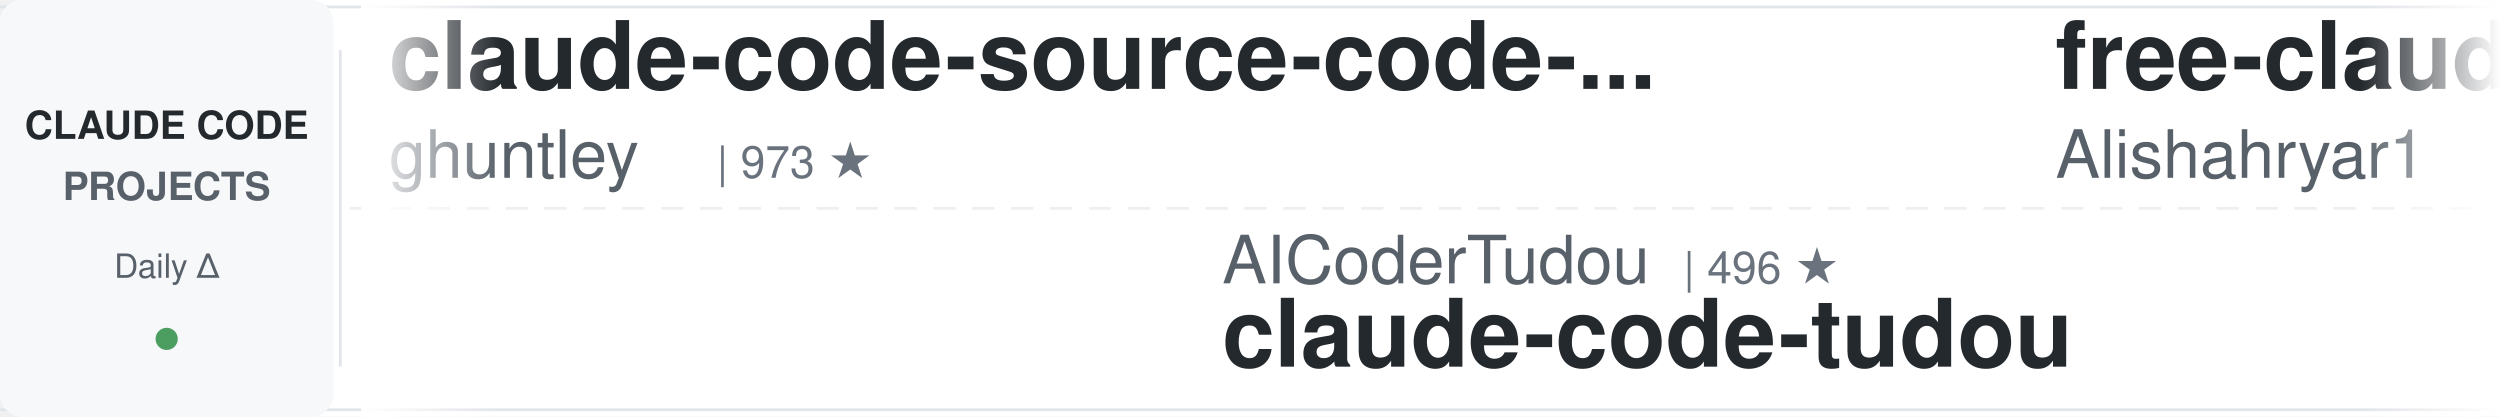
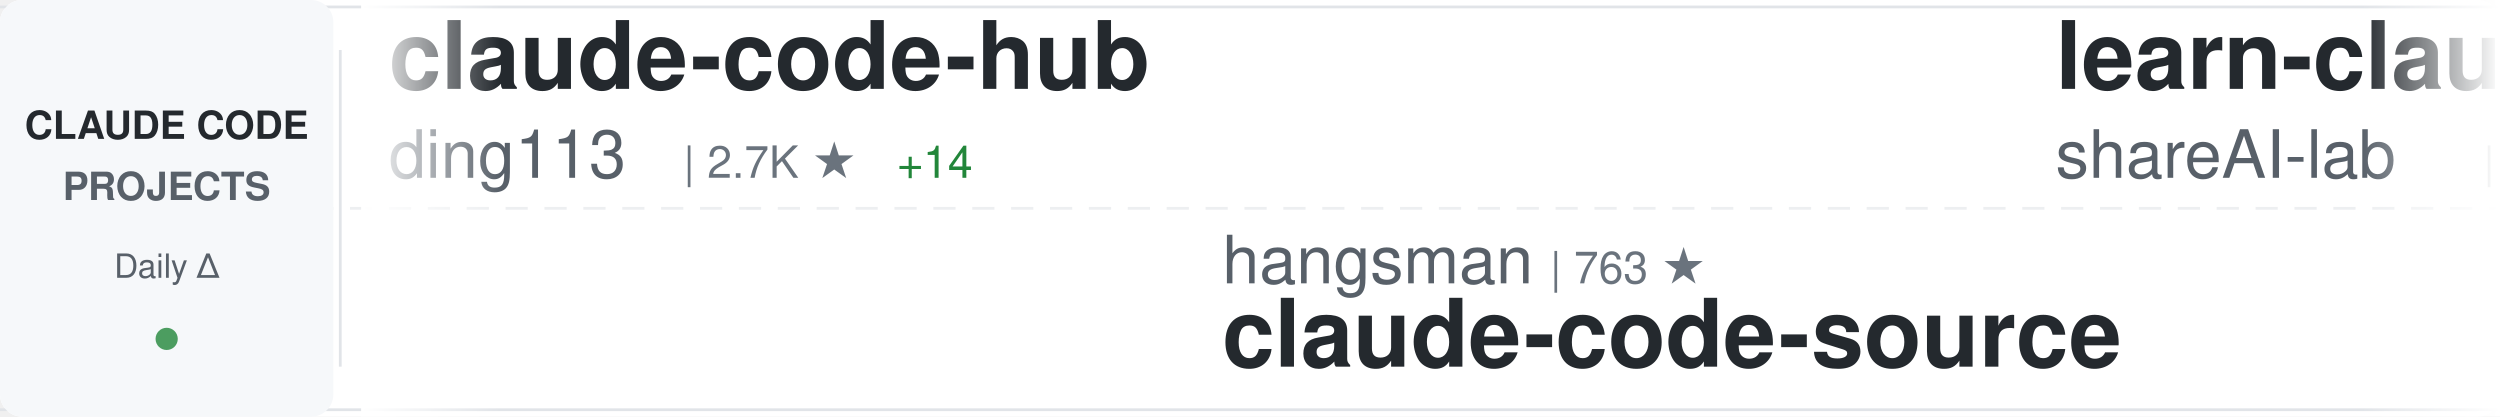
<svg xmlns="http://www.w3.org/2000/svg" width="900" height="150">
  <defs>
    <linearGradient id="awesomeLeftFade" x1="0%" y1="0%" x2="100%" y2="0%">
      <stop offset="0%" style="stop-color:#ffffff;stop-opacity:1" />
      <stop offset="100%" style="stop-color:#ffffff;stop-opacity:0" />
    </linearGradient>
    <linearGradient id="awesomeRightFade" x1="0%" y1="0%" x2="100%" y2="0%">
      <stop offset="0%" style="stop-color:#ffffff;stop-opacity:0" />
      <stop offset="100%" style="stop-color:#ffffff;stop-opacity:1" />
    </linearGradient>
  </defs>
  <rect width="900" height="150" fill="#ffffff" rx="8" />
  <rect x="0" y="2" width="900" height="1" fill="#e1e4e8" />
  <rect x="0" y="147" width="900" height="1" fill="#e1e4e8" />
  <line x1="0" y1="75" x2="900" y2="75" stroke="#e1e4e8" stroke-width="1" stroke-dasharray="8 6" opacity="0.6" />
  <rect x="0" y="0" width="120" height="150" fill="#f6f8fa" rx="8" />
  <text x="60" y="50" font-family="-apple-system, BlinkMacSystemFont, 'Segoe UI', Helvetica, Arial, sans-serif" font-size="14" font-weight="600" fill="#24292e" text-anchor="middle">CLAUDE CODE</text>
  <text x="60" y="72" font-family="-apple-system, BlinkMacSystemFont, 'Segoe UI', Helvetica, Arial, sans-serif" font-size="14" font-weight="600" fill="#586069" text-anchor="middle">PROJECTS</text>
  <text x="60" y="100" font-family="-apple-system, BlinkMacSystemFont, 'Segoe UI', Helvetica, Arial, sans-serif" font-size="12" font-weight="500" fill="#586069" text-anchor="middle">Daily Δ</text>
  <circle cx="60" cy="122" r="4" fill="#22863a" opacity="0.8" />
  <rect x="122" y="18" width="1" height="114" fill="#e1e4e8" />
  <clipPath id="awesomeTickerClip">
    <rect x="130" y="0" width="770" height="150" />
  </clipPath>
  <g clip-path="url(#awesomeTickerClip)">
    <g id="awesomeTickerItems">
      <animateTransform attributeName="transform" attributeType="XML" type="translate" from="0 0" to="-3000 0" dur="54s" repeatCount="indefinite" />
      <g transform="translate(0, 0)">
-         <text x="140" y="32" font-family="-apple-system, BlinkMacSystemFont, 'Segoe UI', Helvetica, Arial, sans-serif" font-size="34" font-weight="600" fill="#24292e">claude-code-source-code-...</text>
-         <text x="140" y="64" font-family="-apple-system, BlinkMacSystemFont, 'Segoe UI', Helvetica, Arial, sans-serif" font-size="24" font-weight="400" fill="#586069">ghuntley</text>
-         <text x="258" y="64" font-family="-apple-system, BlinkMacSystemFont, 'Segoe UI', Helvetica, Arial, sans-serif" font-size="16" font-weight="500" fill="#6a737d">| 973 ★</text>
+         <text x="140" y="32" font-family="-apple-system, BlinkMacSystemFont, 'Segoe UI', Helvetica, Arial, sans-serif" font-size="34" font-weight="600" fill="#24292e">claude-code-hub</text>
+         <text x="140" y="64" font-family="-apple-system, BlinkMacSystemFont, 'Segoe UI', Helvetica, Arial, sans-serif" font-size="24" font-weight="400" fill="#586069">ding113</text>
+         <text x="246" y="64" font-family="-apple-system, BlinkMacSystemFont, 'Segoe UI', Helvetica, Arial, sans-serif" font-size="16" font-weight="500" fill="#6a737d">| 2.7K ★</text>
+         <text x="323" y="64" font-family="-apple-system, BlinkMacSystemFont, 'Segoe UI', Helvetica, Arial, sans-serif" font-size="16" font-weight="500" fill="#22863a"> +14</text>
      </g>
      <g transform="translate(300, 0)">
-         <text x="140" y="102" font-family="-apple-system, BlinkMacSystemFont, 'Segoe UI', Helvetica, Arial, sans-serif" font-size="24" font-weight="400" fill="#586069">AICoderTudou</text>
-         <text x="306" y="102" font-family="-apple-system, BlinkMacSystemFont, 'Segoe UI', Helvetica, Arial, sans-serif" font-size="16" font-weight="500" fill="#6a737d">| 496 ★</text>
-         <text x="140" y="132" font-family="-apple-system, BlinkMacSystemFont, 'Segoe UI', Helvetica, Arial, sans-serif" font-size="34" font-weight="600" fill="#24292e">claude-code-tudou</text>
+         <text x="140" y="102" font-family="-apple-system, BlinkMacSystemFont, 'Segoe UI', Helvetica, Arial, sans-serif" font-size="24" font-weight="400" fill="#586069">hangsman</text>
+         <text x="258" y="102" font-family="-apple-system, BlinkMacSystemFont, 'Segoe UI', Helvetica, Arial, sans-serif" font-size="16" font-weight="500" fill="#6a737d">| 763 ★</text>
+         <text x="140" y="132" font-family="-apple-system, BlinkMacSystemFont, 'Segoe UI', Helvetica, Arial, sans-serif" font-size="34" font-weight="600" fill="#24292e">claude-code-source</text>
      </g>
      <g transform="translate(600, 0)">
-         <text x="140" y="32" font-family="-apple-system, BlinkMacSystemFont, 'Segoe UI', Helvetica, Arial, sans-serif" font-size="34" font-weight="600" fill="#24292e">free-claude-code</text>
-         <text x="140" y="64" font-family="-apple-system, BlinkMacSystemFont, 'Segoe UI', Helvetica, Arial, sans-serif" font-size="24" font-weight="400" fill="#586069">Alishahryar1</text>
-         <text x="306" y="64" font-family="-apple-system, BlinkMacSystemFont, 'Segoe UI', Helvetica, Arial, sans-serif" font-size="16" font-weight="500" fill="#6a737d">| 18.3K ★</text>
-         <text x="392" y="64" font-family="-apple-system, BlinkMacSystemFont, 'Segoe UI', Helvetica, Arial, sans-serif" font-size="16" font-weight="500" fill="#22863a"> +1.2K</text>
+         <text x="140" y="32" font-family="-apple-system, BlinkMacSystemFont, 'Segoe UI', Helvetica, Arial, sans-serif" font-size="34" font-weight="600" fill="#24292e">learn-claude-code</text>
+         <text x="140" y="64" font-family="-apple-system, BlinkMacSystemFont, 'Segoe UI', Helvetica, Arial, sans-serif" font-size="24" font-weight="400" fill="#586069">shareAI-lab</text>
+         <text x="294" y="64" font-family="-apple-system, BlinkMacSystemFont, 'Segoe UI', Helvetica, Arial, sans-serif" font-size="16" font-weight="500" fill="#6a737d">| 57.4K ★</text>
+         <text x="380" y="64" font-family="-apple-system, BlinkMacSystemFont, 'Segoe UI', Helvetica, Arial, sans-serif" font-size="16" font-weight="500" fill="#22863a"> +236</text>
      </g>
      <g transform="translate(900, 0)">
-         <text x="140" y="102" font-family="-apple-system, BlinkMacSystemFont, 'Segoe UI', Helvetica, Arial, sans-serif" font-size="24" font-weight="400" fill="#586069">diet103</text>
-         <text x="246" y="102" font-family="-apple-system, BlinkMacSystemFont, 'Segoe UI', Helvetica, Arial, sans-serif" font-size="16" font-weight="500" fill="#6a737d">| 9.6K ★</text>
-         <text x="323" y="102" font-family="-apple-system, BlinkMacSystemFont, 'Segoe UI', Helvetica, Arial, sans-serif" font-size="16" font-weight="500" fill="#22863a"> +6</text>
-         <text x="140" y="132" font-family="-apple-system, BlinkMacSystemFont, 'Segoe UI', Helvetica, Arial, sans-serif" font-size="34" font-weight="600" fill="#24292e">claude-code-infrastructu...</text>
+         <text x="140" y="102" font-family="-apple-system, BlinkMacSystemFont, 'Segoe UI', Helvetica, Arial, sans-serif" font-size="24" font-weight="400" fill="#586069">ykdojo</text>
+         <text x="234" y="102" font-family="-apple-system, BlinkMacSystemFont, 'Segoe UI', Helvetica, Arial, sans-serif" font-size="16" font-weight="500" fill="#6a737d">| 8.0K ★</text>
+         <text x="311" y="102" font-family="-apple-system, BlinkMacSystemFont, 'Segoe UI', Helvetica, Arial, sans-serif" font-size="16" font-weight="500" fill="#22863a"> +27</text>
+         <text x="140" y="132" font-family="-apple-system, BlinkMacSystemFont, 'Segoe UI', Helvetica, Arial, sans-serif" font-size="34" font-weight="600" fill="#24292e">claude-code-tips</text>
      </g>
      <g transform="translate(1200, 0)">
-         <text x="140" y="32" font-family="-apple-system, BlinkMacSystemFont, 'Segoe UI', Helvetica, Arial, sans-serif" font-size="34" font-weight="600" fill="#24292e">claude-code-reverse</text>
-         <text x="140" y="64" font-family="-apple-system, BlinkMacSystemFont, 'Segoe UI', Helvetica, Arial, sans-serif" font-size="24" font-weight="400" fill="#586069">Yuyz0112</text>
-         <text x="258" y="64" font-family="-apple-system, BlinkMacSystemFont, 'Segoe UI', Helvetica, Arial, sans-serif" font-size="16" font-weight="500" fill="#6a737d">| 2.4K ★</text>
+         <text x="140" y="32" font-family="-apple-system, BlinkMacSystemFont, 'Segoe UI', Helvetica, Arial, sans-serif" font-size="34" font-weight="600" fill="#24292e">claude-code-templates</text>
+         <text x="140" y="64" font-family="-apple-system, BlinkMacSystemFont, 'Segoe UI', Helvetica, Arial, sans-serif" font-size="24" font-weight="400" fill="#586069">davila7</text>
+         <text x="246" y="64" font-family="-apple-system, BlinkMacSystemFont, 'Segoe UI', Helvetica, Arial, sans-serif" font-size="16" font-weight="500" fill="#6a737d">| 26.4K ★</text>
+         <text x="332" y="64" font-family="-apple-system, BlinkMacSystemFont, 'Segoe UI', Helvetica, Arial, sans-serif" font-size="16" font-weight="500" fill="#22863a"> +332</text>
      </g>
      <g transform="translate(1500, 0)">
        <text x="140" y="102" font-family="-apple-system, BlinkMacSystemFont, 'Segoe UI', Helvetica, Arial, sans-serif" font-size="24" font-weight="400" fill="#586069">anthropics</text>
-         <text x="282" y="102" font-family="-apple-system, BlinkMacSystemFont, 'Segoe UI', Helvetica, Arial, sans-serif" font-size="16" font-weight="500" fill="#6a737d">| 802 ★</text>
-         <text x="140" y="132" font-family="-apple-system, BlinkMacSystemFont, 'Segoe UI', Helvetica, Arial, sans-serif" font-size="34" font-weight="600" fill="#24292e">claude-code-base-action</text>
+         <text x="282" y="102" font-family="-apple-system, BlinkMacSystemFont, 'Segoe UI', Helvetica, Arial, sans-serif" font-size="16" font-weight="500" fill="#6a737d">| 4.4K ★</text>
+         <text x="359" y="102" font-family="-apple-system, BlinkMacSystemFont, 'Segoe UI', Helvetica, Arial, sans-serif" font-size="16" font-weight="500" fill="#22863a"> +13</text>
+         <text x="140" y="132" font-family="-apple-system, BlinkMacSystemFont, 'Segoe UI', Helvetica, Arial, sans-serif" font-size="34" font-weight="600" fill="#24292e">claude-code-security-rev...</text>
      </g>
      <g transform="translate(1800, 0)">
-         <text x="140" y="32" font-family="-apple-system, BlinkMacSystemFont, 'Segoe UI', Helvetica, Arial, sans-serif" font-size="34" font-weight="600" fill="#24292e">claude-code-sourcemap</text>
-         <text x="140" y="64" font-family="-apple-system, BlinkMacSystemFont, 'Segoe UI', Helvetica, Arial, sans-serif" font-size="24" font-weight="400" fill="#586069">Hyper66666</text>
-         <text x="282" y="64" font-family="-apple-system, BlinkMacSystemFont, 'Segoe UI', Helvetica, Arial, sans-serif" font-size="16" font-weight="500" fill="#6a737d">| 212 ★</text>
+         <text x="140" y="32" font-family="-apple-system, BlinkMacSystemFont, 'Segoe UI', Helvetica, Arial, sans-serif" font-size="34" font-weight="600" fill="#24292e">claude-code-pm-course</text>
+         <text x="140" y="64" font-family="-apple-system, BlinkMacSystemFont, 'Segoe UI', Helvetica, Arial, sans-serif" font-size="24" font-weight="400" fill="#586069">carlvellotti</text>
+         <text x="306" y="64" font-family="-apple-system, BlinkMacSystemFont, 'Segoe UI', Helvetica, Arial, sans-serif" font-size="16" font-weight="500" fill="#6a737d">| 1.9K ★</text>
+         <text x="383" y="64" font-family="-apple-system, BlinkMacSystemFont, 'Segoe UI', Helvetica, Arial, sans-serif" font-size="16" font-weight="500" fill="#22863a"> +6</text>
      </g>
      <g transform="translate(2100, 0)">
-         <text x="140" y="102" font-family="-apple-system, BlinkMacSystemFont, 'Segoe UI', Helvetica, Arial, sans-serif" font-size="24" font-weight="400" fill="#586069">pedrohcgs</text>
-         <text x="270" y="102" font-family="-apple-system, BlinkMacSystemFont, 'Segoe UI', Helvetica, Arial, sans-serif" font-size="16" font-weight="500" fill="#6a737d">| 1.0K ★</text>
-         <text x="347" y="102" font-family="-apple-system, BlinkMacSystemFont, 'Segoe UI', Helvetica, Arial, sans-serif" font-size="16" font-weight="500" fill="#22863a"> +6</text>
-         <text x="140" y="132" font-family="-apple-system, BlinkMacSystemFont, 'Segoe UI', Helvetica, Arial, sans-serif" font-size="34" font-weight="600" fill="#24292e">claude-code-my-workflow</text>
+         <text x="140" y="102" font-family="-apple-system, BlinkMacSystemFont, 'Segoe UI', Helvetica, Arial, sans-serif" font-size="24" font-weight="400" fill="#586069">forrestchang</text>
+         <text x="306" y="102" font-family="-apple-system, BlinkMacSystemFont, 'Segoe UI', Helvetica, Arial, sans-serif" font-size="16" font-weight="500" fill="#6a737d">| 99.2K ★</text>
+         <text x="392" y="102" font-family="-apple-system, BlinkMacSystemFont, 'Segoe UI', Helvetica, Arial, sans-serif" font-size="16" font-weight="500" fill="#22863a"> +2.8K</text>
+         <text x="140" y="132" font-family="-apple-system, BlinkMacSystemFont, 'Segoe UI', Helvetica, Arial, sans-serif" font-size="34" font-weight="600" fill="#24292e">andrej-karpathy-skills</text>
      </g>
      <g transform="translate(2400, 0)">
-         <text x="140" y="32" font-family="-apple-system, BlinkMacSystemFont, 'Segoe UI', Helvetica, Arial, sans-serif" font-size="34" font-weight="600" fill="#24292e">claude-code-local</text>
-         <text x="140" y="64" font-family="-apple-system, BlinkMacSystemFont, 'Segoe UI', Helvetica, Arial, sans-serif" font-size="24" font-weight="400" fill="#586069">nicedreamzapp</text>
-         <text x="318" y="64" font-family="-apple-system, BlinkMacSystemFont, 'Segoe UI', Helvetica, Arial, sans-serif" font-size="16" font-weight="500" fill="#6a737d">| 2.3K ★</text>
-         <text x="395" y="64" font-family="-apple-system, BlinkMacSystemFont, 'Segoe UI', Helvetica, Arial, sans-serif" font-size="16" font-weight="500" fill="#22863a"> +16</text>
+         <text x="140" y="32" font-family="-apple-system, BlinkMacSystemFont, 'Segoe UI', Helvetica, Arial, sans-serif" font-size="34" font-weight="600" fill="#24292e">claude_code_src</text>
+         <text x="140" y="64" font-family="-apple-system, BlinkMacSystemFont, 'Segoe UI', Helvetica, Arial, sans-serif" font-size="24" font-weight="400" fill="#586069">ponponon</text>
+         <text x="258" y="64" font-family="-apple-system, BlinkMacSystemFont, 'Segoe UI', Helvetica, Arial, sans-serif" font-size="16" font-weight="500" fill="#6a737d">| 2.2K ★</text>
+         <text x="335" y="64" font-family="-apple-system, BlinkMacSystemFont, 'Segoe UI', Helvetica, Arial, sans-serif" font-size="16" font-weight="500" fill="#22863a"> +3</text>
      </g>
      <g transform="translate(2700, 0)">
-         <text x="140" y="102" font-family="-apple-system, BlinkMacSystemFont, 'Segoe UI', Helvetica, Arial, sans-serif" font-size="24" font-weight="400" fill="#586069">Piebald-AI</text>
-         <text x="282" y="102" font-family="-apple-system, BlinkMacSystemFont, 'Segoe UI', Helvetica, Arial, sans-serif" font-size="16" font-weight="500" fill="#6a737d">| 9.7K ★</text>
-         <text x="359" y="102" font-family="-apple-system, BlinkMacSystemFont, 'Segoe UI', Helvetica, Arial, sans-serif" font-size="16" font-weight="500" fill="#22863a"> +60</text>
-         <text x="140" y="132" font-family="-apple-system, BlinkMacSystemFont, 'Segoe UI', Helvetica, Arial, sans-serif" font-size="34" font-weight="600" fill="#24292e">claude-code-system-promp...</text>
+         <text x="140" y="102" font-family="-apple-system, BlinkMacSystemFont, 'Segoe UI', Helvetica, Arial, sans-serif" font-size="24" font-weight="400" fill="#586069">lintsinghua</text>
+         <text x="294" y="102" font-family="-apple-system, BlinkMacSystemFont, 'Segoe UI', Helvetica, Arial, sans-serif" font-size="16" font-weight="500" fill="#6a737d">| 3.0K ★</text>
+         <text x="371" y="102" font-family="-apple-system, BlinkMacSystemFont, 'Segoe UI', Helvetica, Arial, sans-serif" font-size="16" font-weight="500" fill="#22863a"> +20</text>
+         <text x="140" y="132" font-family="-apple-system, BlinkMacSystemFont, 'Segoe UI', Helvetica, Arial, sans-serif" font-size="34" font-weight="600" fill="#24292e">claude-code-book</text>
      </g>
      <g transform="translate(3000, 0)">
-         <text x="140" y="32" font-family="-apple-system, BlinkMacSystemFont, 'Segoe UI', Helvetica, Arial, sans-serif" font-size="34" font-weight="600" fill="#24292e">claude-code-source-code-...</text>
-         <text x="140" y="64" font-family="-apple-system, BlinkMacSystemFont, 'Segoe UI', Helvetica, Arial, sans-serif" font-size="24" font-weight="400" fill="#586069">ghuntley</text>
-         <text x="258" y="64" font-family="-apple-system, BlinkMacSystemFont, 'Segoe UI', Helvetica, Arial, sans-serif" font-size="16" font-weight="500" fill="#6a737d">| 973 ★</text>
+         <text x="140" y="32" font-family="-apple-system, BlinkMacSystemFont, 'Segoe UI', Helvetica, Arial, sans-serif" font-size="34" font-weight="600" fill="#24292e">claude-code-hub</text>
+         <text x="140" y="64" font-family="-apple-system, BlinkMacSystemFont, 'Segoe UI', Helvetica, Arial, sans-serif" font-size="24" font-weight="400" fill="#586069">ding113</text>
+         <text x="246" y="64" font-family="-apple-system, BlinkMacSystemFont, 'Segoe UI', Helvetica, Arial, sans-serif" font-size="16" font-weight="500" fill="#6a737d">| 2.7K ★</text>
+         <text x="323" y="64" font-family="-apple-system, BlinkMacSystemFont, 'Segoe UI', Helvetica, Arial, sans-serif" font-size="16" font-weight="500" fill="#22863a"> +14</text>
      </g>
      <g transform="translate(3300, 0)">
-         <text x="140" y="102" font-family="-apple-system, BlinkMacSystemFont, 'Segoe UI', Helvetica, Arial, sans-serif" font-size="24" font-weight="400" fill="#586069">AICoderTudou</text>
-         <text x="306" y="102" font-family="-apple-system, BlinkMacSystemFont, 'Segoe UI', Helvetica, Arial, sans-serif" font-size="16" font-weight="500" fill="#6a737d">| 496 ★</text>
-         <text x="140" y="132" font-family="-apple-system, BlinkMacSystemFont, 'Segoe UI', Helvetica, Arial, sans-serif" font-size="34" font-weight="600" fill="#24292e">claude-code-tudou</text>
+         <text x="140" y="102" font-family="-apple-system, BlinkMacSystemFont, 'Segoe UI', Helvetica, Arial, sans-serif" font-size="24" font-weight="400" fill="#586069">hangsman</text>
+         <text x="258" y="102" font-family="-apple-system, BlinkMacSystemFont, 'Segoe UI', Helvetica, Arial, sans-serif" font-size="16" font-weight="500" fill="#6a737d">| 763 ★</text>
+         <text x="140" y="132" font-family="-apple-system, BlinkMacSystemFont, 'Segoe UI', Helvetica, Arial, sans-serif" font-size="34" font-weight="600" fill="#24292e">claude-code-source</text>
      </g>
      <g transform="translate(3600, 0)">
-         <text x="140" y="32" font-family="-apple-system, BlinkMacSystemFont, 'Segoe UI', Helvetica, Arial, sans-serif" font-size="34" font-weight="600" fill="#24292e">free-claude-code</text>
-         <text x="140" y="64" font-family="-apple-system, BlinkMacSystemFont, 'Segoe UI', Helvetica, Arial, sans-serif" font-size="24" font-weight="400" fill="#586069">Alishahryar1</text>
-         <text x="306" y="64" font-family="-apple-system, BlinkMacSystemFont, 'Segoe UI', Helvetica, Arial, sans-serif" font-size="16" font-weight="500" fill="#6a737d">| 18.3K ★</text>
-         <text x="392" y="64" font-family="-apple-system, BlinkMacSystemFont, 'Segoe UI', Helvetica, Arial, sans-serif" font-size="16" font-weight="500" fill="#22863a"> +1.2K</text>
+         <text x="140" y="32" font-family="-apple-system, BlinkMacSystemFont, 'Segoe UI', Helvetica, Arial, sans-serif" font-size="34" font-weight="600" fill="#24292e">learn-claude-code</text>
+         <text x="140" y="64" font-family="-apple-system, BlinkMacSystemFont, 'Segoe UI', Helvetica, Arial, sans-serif" font-size="24" font-weight="400" fill="#586069">shareAI-lab</text>
+         <text x="294" y="64" font-family="-apple-system, BlinkMacSystemFont, 'Segoe UI', Helvetica, Arial, sans-serif" font-size="16" font-weight="500" fill="#6a737d">| 57.4K ★</text>
+         <text x="380" y="64" font-family="-apple-system, BlinkMacSystemFont, 'Segoe UI', Helvetica, Arial, sans-serif" font-size="16" font-weight="500" fill="#22863a"> +236</text>
      </g>
      <g transform="translate(3900, 0)">
-         <text x="140" y="102" font-family="-apple-system, BlinkMacSystemFont, 'Segoe UI', Helvetica, Arial, sans-serif" font-size="24" font-weight="400" fill="#586069">diet103</text>
-         <text x="246" y="102" font-family="-apple-system, BlinkMacSystemFont, 'Segoe UI', Helvetica, Arial, sans-serif" font-size="16" font-weight="500" fill="#6a737d">| 9.6K ★</text>
-         <text x="323" y="102" font-family="-apple-system, BlinkMacSystemFont, 'Segoe UI', Helvetica, Arial, sans-serif" font-size="16" font-weight="500" fill="#22863a"> +6</text>
-         <text x="140" y="132" font-family="-apple-system, BlinkMacSystemFont, 'Segoe UI', Helvetica, Arial, sans-serif" font-size="34" font-weight="600" fill="#24292e">claude-code-infrastructu...</text>
+         <text x="140" y="102" font-family="-apple-system, BlinkMacSystemFont, 'Segoe UI', Helvetica, Arial, sans-serif" font-size="24" font-weight="400" fill="#586069">ykdojo</text>
+         <text x="234" y="102" font-family="-apple-system, BlinkMacSystemFont, 'Segoe UI', Helvetica, Arial, sans-serif" font-size="16" font-weight="500" fill="#6a737d">| 8.0K ★</text>
+         <text x="311" y="102" font-family="-apple-system, BlinkMacSystemFont, 'Segoe UI', Helvetica, Arial, sans-serif" font-size="16" font-weight="500" fill="#22863a"> +27</text>
+         <text x="140" y="132" font-family="-apple-system, BlinkMacSystemFont, 'Segoe UI', Helvetica, Arial, sans-serif" font-size="34" font-weight="600" fill="#24292e">claude-code-tips</text>
      </g>
    </g>
  </g>
  <rect x="130" y="0" width="50" height="150" fill="url(#awesomeLeftFade)" />
  <rect x="850" y="0" width="50" height="150" fill="url(#awesomeRightFade)" />
</svg>
